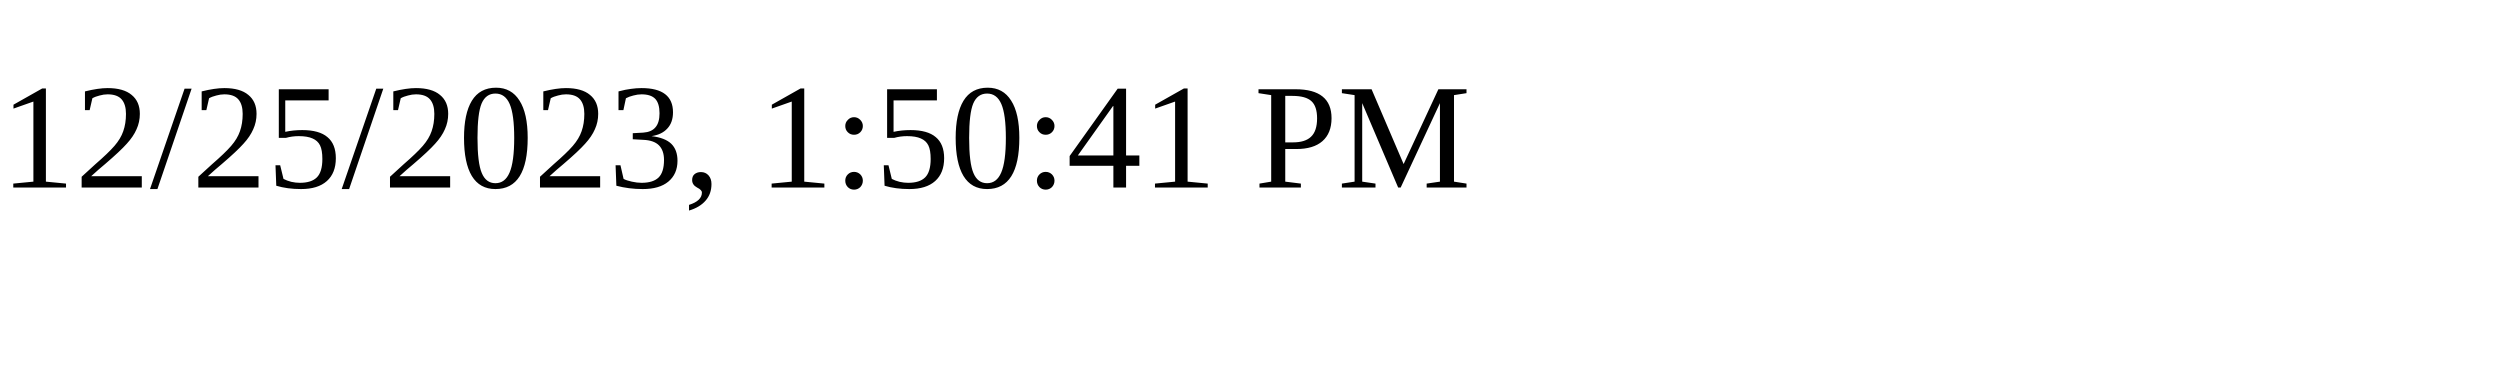
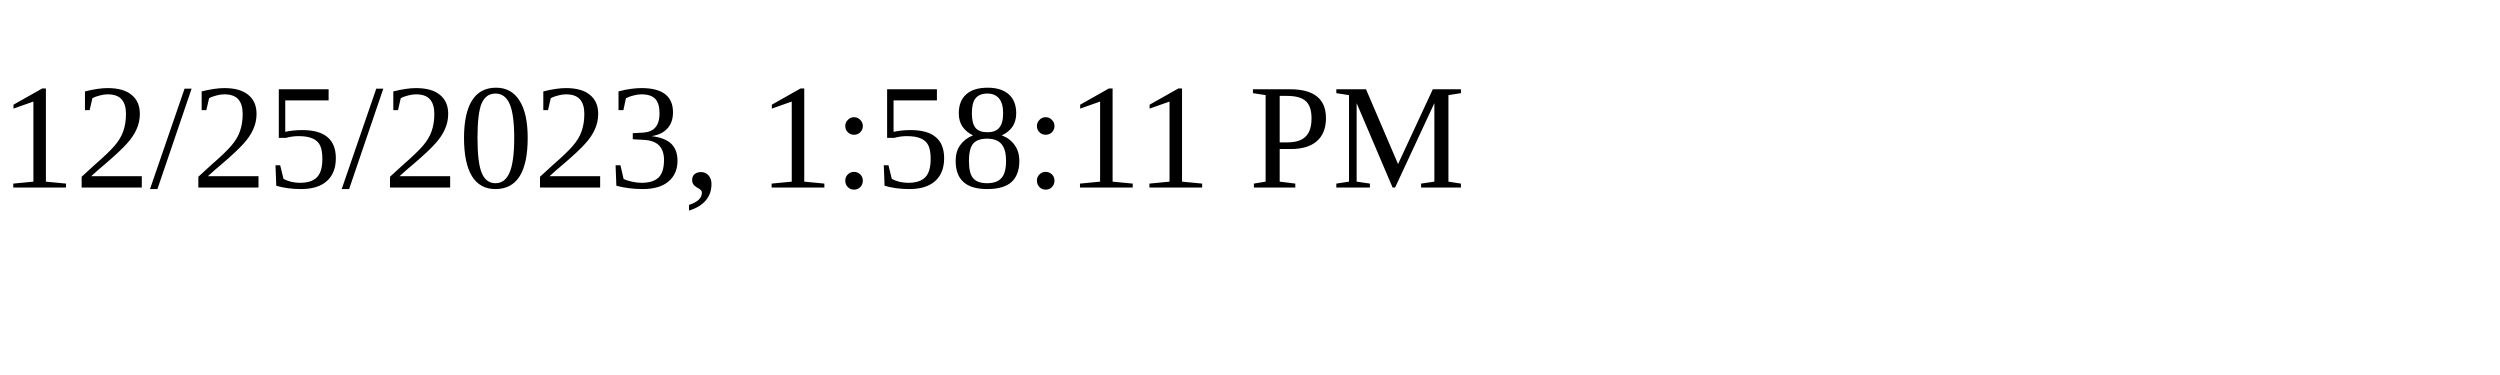
<svg xmlns="http://www.w3.org/2000/svg" height="30" width="200">
-   <text x="0" y="15">12/25/2023, 1:50:41 PM</text>
+   <text x="0" y="15">12/25/2023, 1:58:11 PM</text>
</svg>
